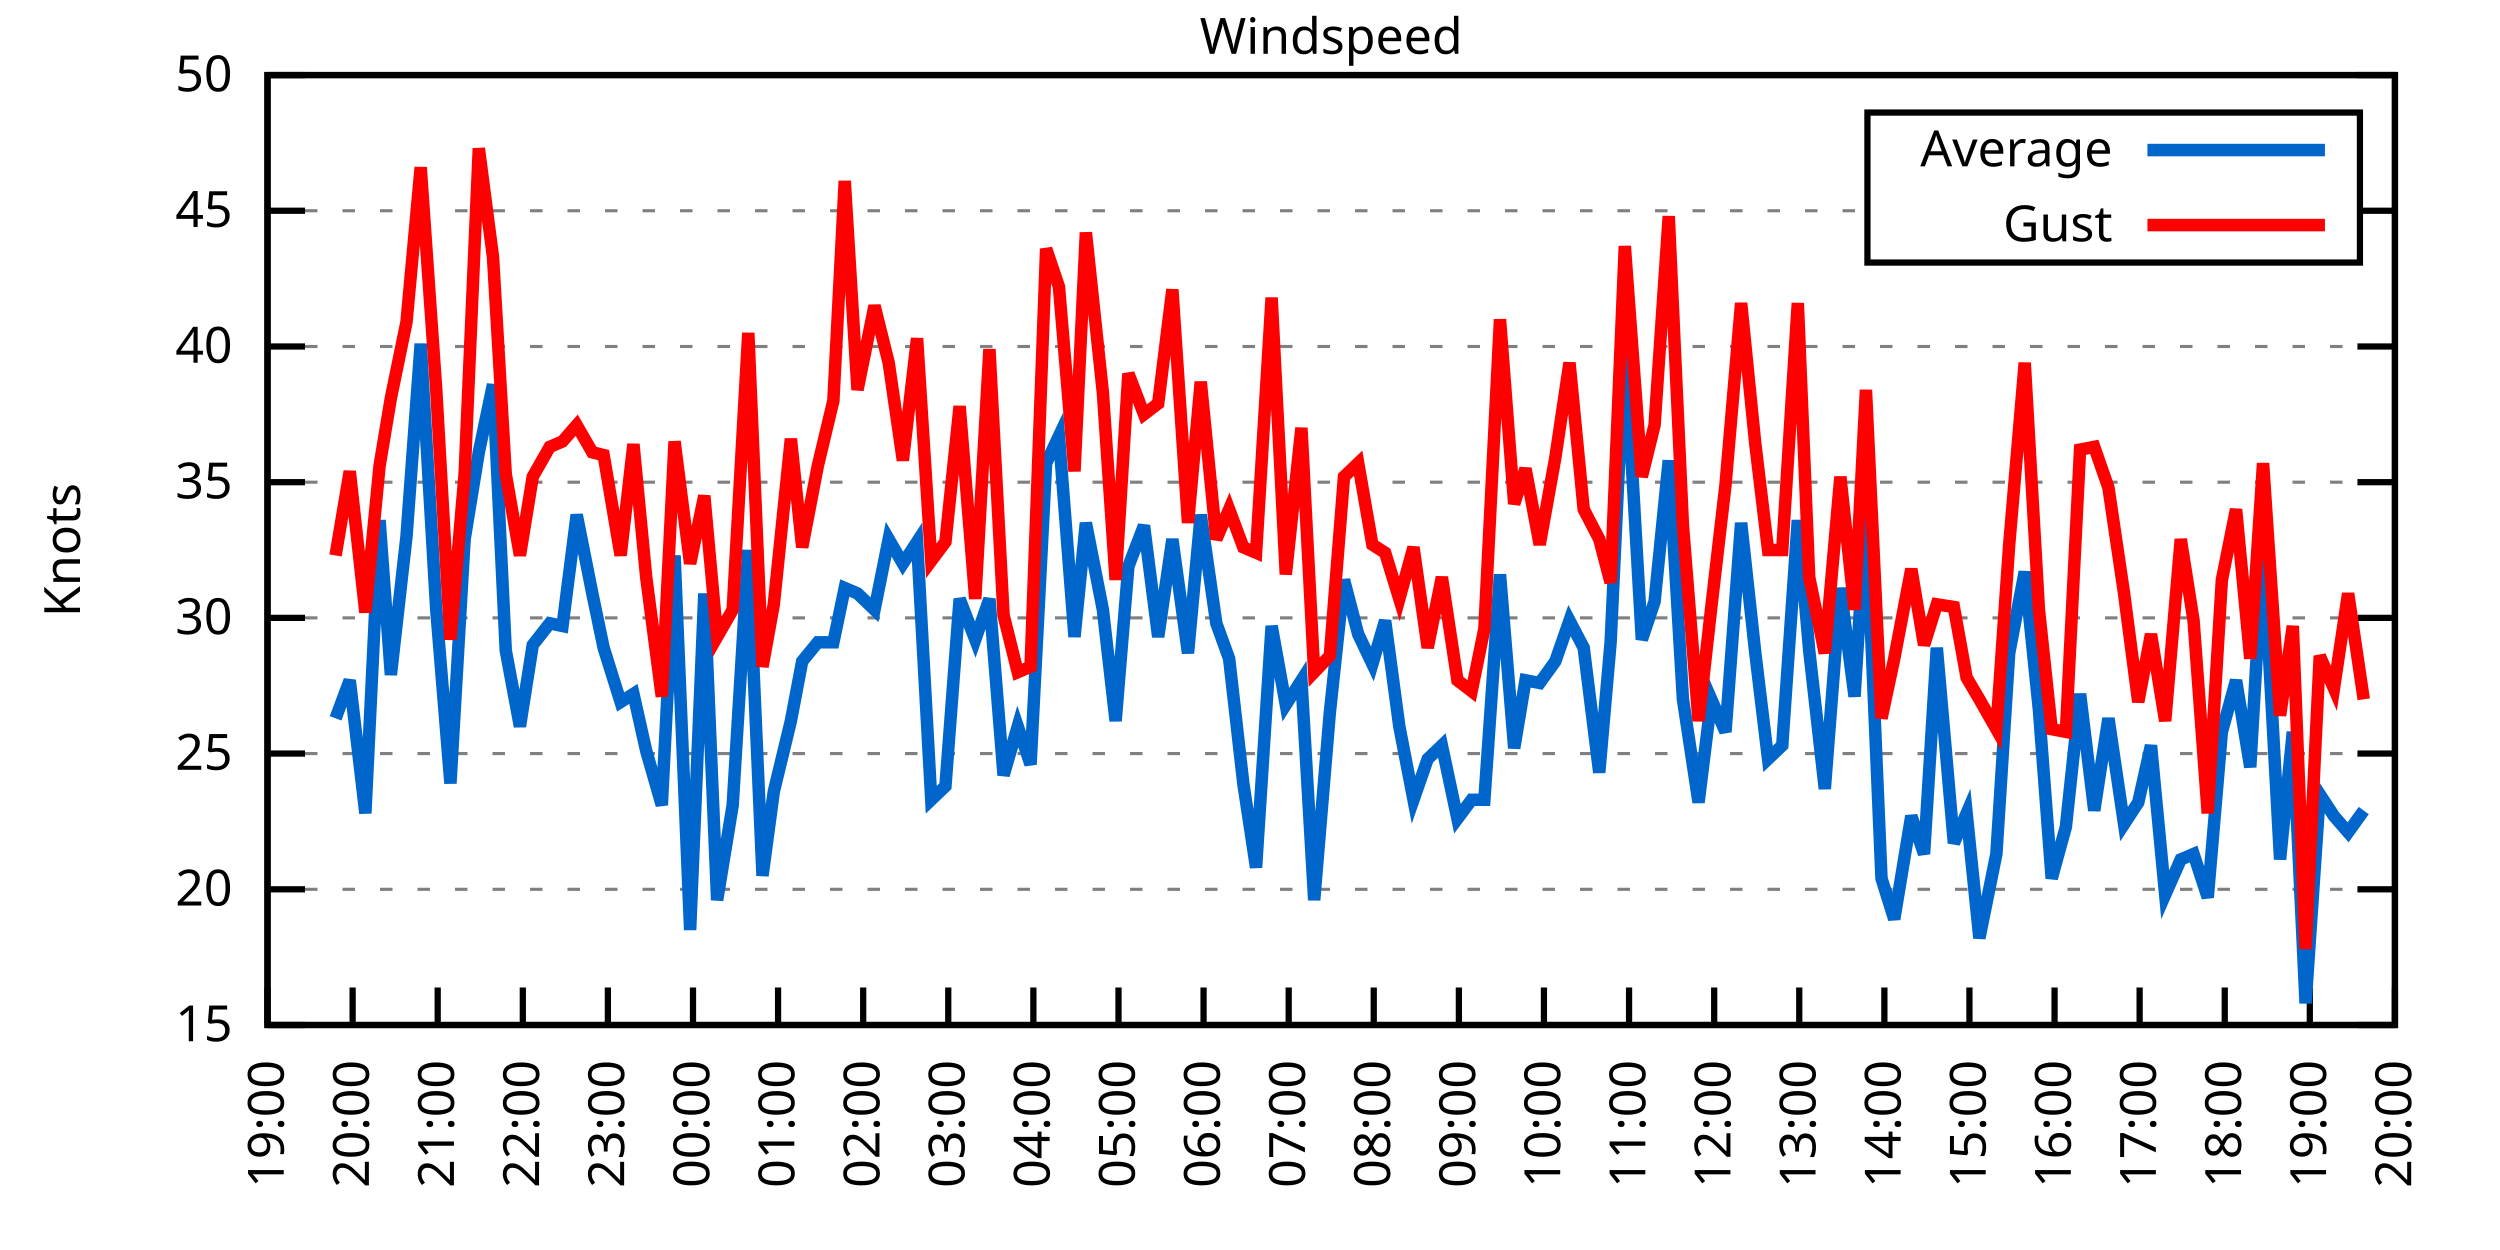
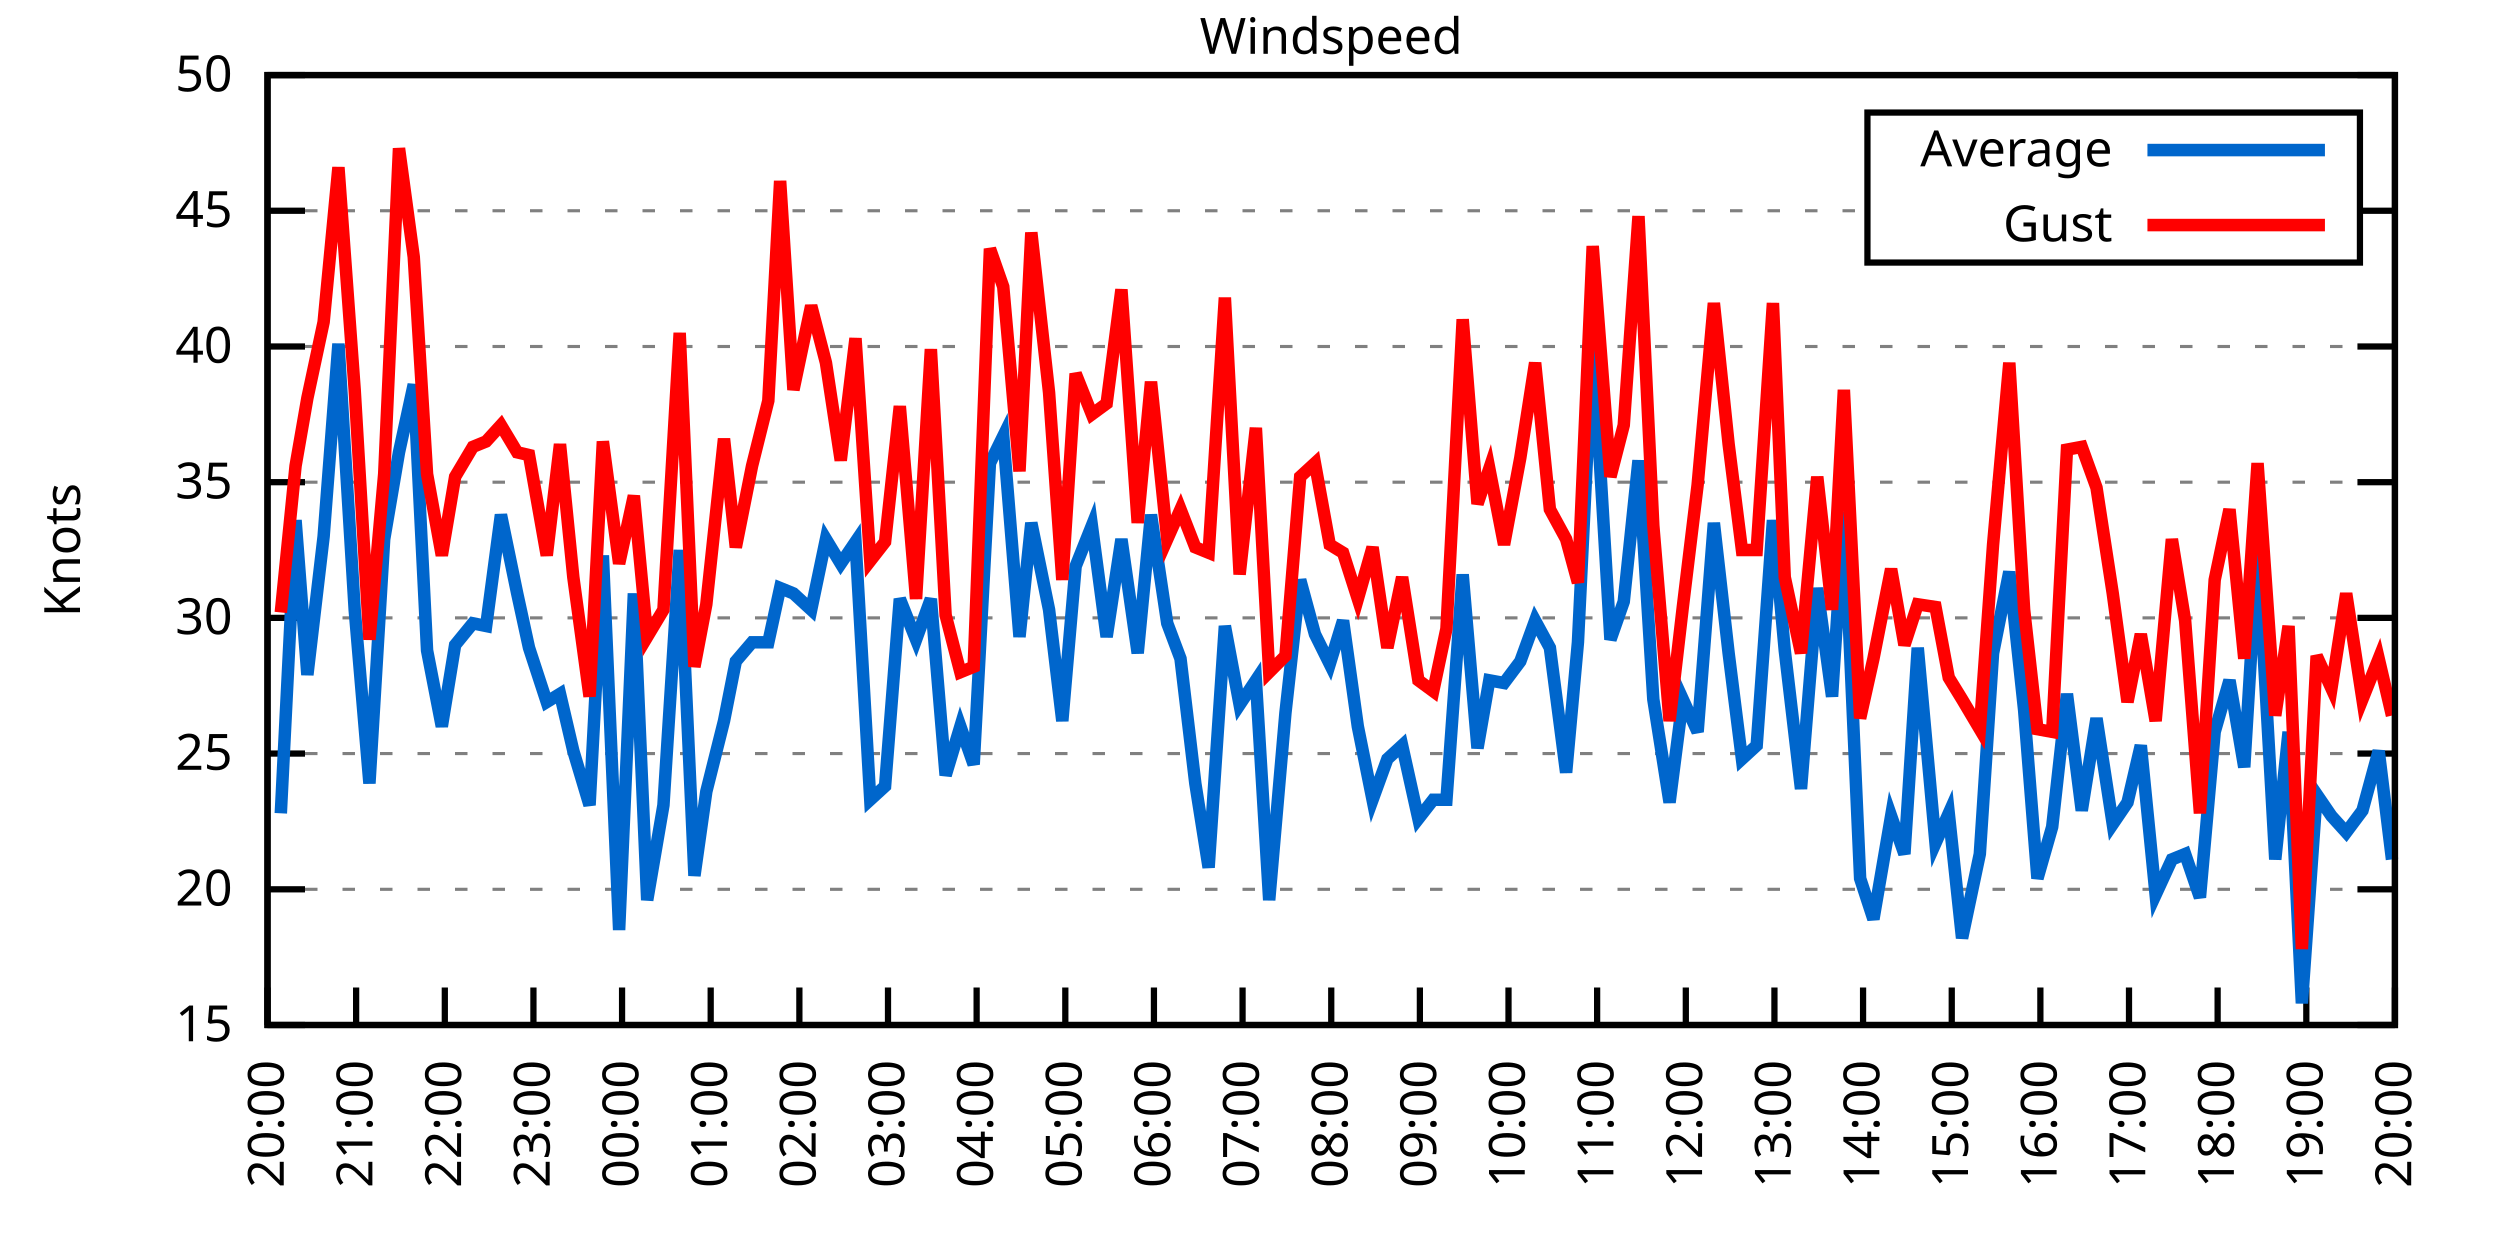
<svg xmlns="http://www.w3.org/2000/svg" xmlns:xlink="http://www.w3.org/1999/xlink" width="400" height="200" viewBox="0 0 400 200">
  <g id="gnuplot_canvas">
    <rect x="0" y="0" width="400" height="200" fill="none" />
    <defs>
      <circle id="gpDot" r="0.5" stroke-width="0.5" stroke="currentColor" />
      <path id="gpPt0" stroke-width="0.333" stroke="currentColor" d="M-1,0 h2 M0,-1 v2" />
      <path id="gpPt1" stroke-width="0.333" stroke="currentColor" d="M-1,-1 L1,1 M1,-1 L-1,1" />
      <path id="gpPt2" stroke-width="0.333" stroke="currentColor" d="M-1,0 L1,0 M0,-1 L0,1 M-1,-1 L1,1 M-1,1 L1,-1" />
      <rect id="gpPt3" stroke-width="0.333" stroke="currentColor" x="-1" y="-1" width="2" height="2" />
      <rect id="gpPt4" stroke-width="0.333" stroke="currentColor" fill="currentColor" x="-1" y="-1" width="2" height="2" />
      <circle id="gpPt5" stroke-width="0.333" stroke="currentColor" cx="0" cy="0" r="1" />
      <use xlink:href="#gpPt5" id="gpPt6" fill="currentColor" stroke="none" />
      <path id="gpPt7" stroke-width="0.333" stroke="currentColor" d="M0,-1.33 L-1.33,0.67 L1.33,0.67 z" />
      <use xlink:href="#gpPt7" id="gpPt8" fill="currentColor" stroke="none" />
      <use xlink:href="#gpPt7" id="gpPt9" stroke="currentColor" transform="rotate(180)" />
      <use xlink:href="#gpPt9" id="gpPt10" fill="currentColor" stroke="none" />
      <use xlink:href="#gpPt3" id="gpPt11" stroke="currentColor" transform="rotate(45)" />
      <use xlink:href="#gpPt11" id="gpPt12" fill="currentColor" stroke="none" />
      <path id="gpPt13" stroke-width="0.333" stroke="currentColor" d="M0,1.330 L1.265,0.411 L0.782,-1.067 L-0.782,-1.076 L-1.265,0.411 z" />
      <use xlink:href="#gpPt13" id="gpPt14" fill="currentColor" stroke="none" />
      <filter id="textbox" filterUnits="objectBoundingBox" x="0" y="0" height="1" width="1">
        <feFlood flood-color="white" flood-opacity="1" result="bgnd" />
        <feComposite in="SourceGraphic" in2="bgnd" operator="atop" />
      </filter>
      <filter id="greybox" filterUnits="objectBoundingBox" x="0" y="0" height="1" width="1">
        <feFlood flood-color="lightgrey" flood-opacity="1" result="grey" />
        <feComposite in="SourceGraphic" in2="grey" operator="atop" />
      </filter>
    </defs>
    <g fill="none" color="white" stroke="currentColor" stroke-width="1.00" stroke-linecap="butt" stroke-linejoin="miter">
</g>
    <g fill="none" color="black" stroke="currentColor" stroke-width="1.00" stroke-linecap="butt" stroke-linejoin="miter">
      <g stroke="none" shape-rendering="crispEdges">
        <polygon fill="rgb(255, 255, 255)" points="42.80,164.00 383.18,164.00 383.18,12.02 42.80,12.02 " />
      </g>
    </g>
    <g fill="none" color="black" stroke="currentColor" stroke-width="1.00" stroke-linecap="butt" stroke-linejoin="miter">
</g>
    <g fill="none" color="black" stroke="black" stroke-width="0.50" stroke-linecap="butt" stroke-linejoin="miter">
</g>
    <g fill="none" color="gray" stroke="currentColor" stroke-width="0.50" stroke-linecap="butt" stroke-linejoin="miter">
      <path stroke="gray" stroke-dasharray="2,4" class="gridline" d="M42.80,164.00 L383.19,164.00  " />
    </g>
    <g fill="none" color="gray" stroke="gray" stroke-width="1.00" stroke-linecap="butt" stroke-linejoin="miter">
</g>
    <g fill="none" color="black" stroke="currentColor" stroke-width="1.00" stroke-linecap="butt" stroke-linejoin="miter">
      <path stroke="black" d="M42.80,164.00 L48.80,164.00 M383.19,164.00 L377.19,164.00  " />
      <g transform="translate(37.20,166.60)" stroke="none" fill="black" font-family="Sans" font-size="8.00" text-anchor="end">
        <text>
          <tspan font-family="Sans"> 15</tspan>
        </text>
      </g>
    </g>
    <g fill="none" color="black" stroke="currentColor" stroke-width="1.00" stroke-linecap="butt" stroke-linejoin="miter">
</g>
    <g fill="none" color="black" stroke="black" stroke-width="0.50" stroke-linecap="butt" stroke-linejoin="miter">
</g>
    <g fill="none" color="gray" stroke="currentColor" stroke-width="0.50" stroke-linecap="butt" stroke-linejoin="miter">
      <path stroke="gray" stroke-dasharray="2,4" class="gridline" d="M42.80,142.29 L383.19,142.29  " />
    </g>
    <g fill="none" color="gray" stroke="gray" stroke-width="1.00" stroke-linecap="butt" stroke-linejoin="miter">
</g>
    <g fill="none" color="black" stroke="currentColor" stroke-width="1.00" stroke-linecap="butt" stroke-linejoin="miter">
      <path stroke="black" d="M42.80,142.29 L48.80,142.29 M383.19,142.29 L377.19,142.29  " />
      <g transform="translate(37.20,144.89)" stroke="none" fill="black" font-family="Sans" font-size="8.00" text-anchor="end">
        <text>
          <tspan font-family="Sans"> 20</tspan>
        </text>
      </g>
    </g>
    <g fill="none" color="black" stroke="currentColor" stroke-width="1.00" stroke-linecap="butt" stroke-linejoin="miter">
</g>
    <g fill="none" color="black" stroke="black" stroke-width="0.50" stroke-linecap="butt" stroke-linejoin="miter">
</g>
    <g fill="none" color="gray" stroke="currentColor" stroke-width="0.50" stroke-linecap="butt" stroke-linejoin="miter">
      <path stroke="gray" stroke-dasharray="2,4" class="gridline" d="M42.80,120.57 L383.19,120.57  " />
    </g>
    <g fill="none" color="gray" stroke="gray" stroke-width="1.00" stroke-linecap="butt" stroke-linejoin="miter">
</g>
    <g fill="none" color="black" stroke="currentColor" stroke-width="1.00" stroke-linecap="butt" stroke-linejoin="miter">
      <path stroke="black" d="M42.80,120.57 L48.80,120.57 M383.19,120.57 L377.19,120.57  " />
      <g transform="translate(37.20,123.17)" stroke="none" fill="black" font-family="Sans" font-size="8.00" text-anchor="end">
        <text>
          <tspan font-family="Sans"> 25</tspan>
        </text>
      </g>
    </g>
    <g fill="none" color="black" stroke="currentColor" stroke-width="1.00" stroke-linecap="butt" stroke-linejoin="miter">
</g>
    <g fill="none" color="black" stroke="black" stroke-width="0.50" stroke-linecap="butt" stroke-linejoin="miter">
</g>
    <g fill="none" color="gray" stroke="currentColor" stroke-width="0.50" stroke-linecap="butt" stroke-linejoin="miter">
      <path stroke="gray" stroke-dasharray="2,4" class="gridline" d="M42.80,98.86 L383.19,98.86  " />
    </g>
    <g fill="none" color="gray" stroke="gray" stroke-width="1.00" stroke-linecap="butt" stroke-linejoin="miter">
</g>
    <g fill="none" color="black" stroke="currentColor" stroke-width="1.00" stroke-linecap="butt" stroke-linejoin="miter">
      <path stroke="black" d="M42.80,98.86 L48.80,98.86 M383.19,98.86 L377.19,98.86  " />
      <g transform="translate(37.20,101.46)" stroke="none" fill="black" font-family="Sans" font-size="8.00" text-anchor="end">
        <text>
          <tspan font-family="Sans"> 30</tspan>
        </text>
      </g>
    </g>
    <g fill="none" color="black" stroke="currentColor" stroke-width="1.00" stroke-linecap="butt" stroke-linejoin="miter">
</g>
    <g fill="none" color="black" stroke="black" stroke-width="0.50" stroke-linecap="butt" stroke-linejoin="miter">
</g>
    <g fill="none" color="gray" stroke="currentColor" stroke-width="0.50" stroke-linecap="butt" stroke-linejoin="miter">
      <path stroke="gray" stroke-dasharray="2,4" class="gridline" d="M42.80,77.15 L383.19,77.15  " />
    </g>
    <g fill="none" color="gray" stroke="gray" stroke-width="1.00" stroke-linecap="butt" stroke-linejoin="miter">
</g>
    <g fill="none" color="black" stroke="currentColor" stroke-width="1.00" stroke-linecap="butt" stroke-linejoin="miter">
      <path stroke="black" d="M42.80,77.15 L48.80,77.15 M383.19,77.15 L377.19,77.15  " />
      <g transform="translate(37.20,79.75)" stroke="none" fill="black" font-family="Sans" font-size="8.00" text-anchor="end">
        <text>
          <tspan font-family="Sans"> 35</tspan>
        </text>
      </g>
    </g>
    <g fill="none" color="black" stroke="currentColor" stroke-width="1.00" stroke-linecap="butt" stroke-linejoin="miter">
</g>
    <g fill="none" color="black" stroke="black" stroke-width="0.50" stroke-linecap="butt" stroke-linejoin="miter">
</g>
    <g fill="none" color="gray" stroke="currentColor" stroke-width="0.50" stroke-linecap="butt" stroke-linejoin="miter">
      <path stroke="gray" stroke-dasharray="2,4" class="gridline" d="M42.80,55.44 L383.19,55.44  " />
    </g>
    <g fill="none" color="gray" stroke="gray" stroke-width="1.00" stroke-linecap="butt" stroke-linejoin="miter">
</g>
    <g fill="none" color="black" stroke="currentColor" stroke-width="1.00" stroke-linecap="butt" stroke-linejoin="miter">
      <path stroke="black" d="M42.80,55.44 L48.80,55.44 M383.19,55.44 L377.19,55.44  " />
      <g transform="translate(37.20,58.04)" stroke="none" fill="black" font-family="Sans" font-size="8.00" text-anchor="end">
        <text>
          <tspan font-family="Sans"> 40</tspan>
        </text>
      </g>
    </g>
    <g fill="none" color="black" stroke="currentColor" stroke-width="1.00" stroke-linecap="butt" stroke-linejoin="miter">
</g>
    <g fill="none" color="black" stroke="black" stroke-width="0.50" stroke-linecap="butt" stroke-linejoin="miter">
</g>
    <g fill="none" color="gray" stroke="currentColor" stroke-width="0.50" stroke-linecap="butt" stroke-linejoin="miter">
      <path stroke="gray" stroke-dasharray="2,4" class="gridline" d="M42.80,33.72 L298.79,33.72 M377.59,33.72 L383.19,33.72  " />
    </g>
    <g fill="none" color="gray" stroke="gray" stroke-width="1.00" stroke-linecap="butt" stroke-linejoin="miter">
</g>
    <g fill="none" color="black" stroke="currentColor" stroke-width="1.00" stroke-linecap="butt" stroke-linejoin="miter">
      <path stroke="black" d="M42.80,33.72 L48.80,33.72 M383.19,33.72 L377.19,33.72  " />
      <g transform="translate(37.20,36.32)" stroke="none" fill="black" font-family="Sans" font-size="8.00" text-anchor="end">
        <text>
          <tspan font-family="Sans"> 45</tspan>
        </text>
      </g>
    </g>
    <g fill="none" color="black" stroke="currentColor" stroke-width="1.00" stroke-linecap="butt" stroke-linejoin="miter">
</g>
    <g fill="none" color="black" stroke="black" stroke-width="0.50" stroke-linecap="butt" stroke-linejoin="miter">
</g>
    <g fill="none" color="gray" stroke="currentColor" stroke-width="0.50" stroke-linecap="butt" stroke-linejoin="miter">
      <path stroke="gray" stroke-dasharray="2,4" class="gridline" d="M42.80,12.01 L383.19,12.01  " />
    </g>
    <g fill="none" color="gray" stroke="gray" stroke-width="1.00" stroke-linecap="butt" stroke-linejoin="miter">
</g>
    <g fill="none" color="black" stroke="currentColor" stroke-width="1.00" stroke-linecap="butt" stroke-linejoin="miter">
      <path stroke="black" d="M42.80,12.01 L48.80,12.01 M383.19,12.01 L377.19,12.01  " />
      <g transform="translate(37.20,14.61)" stroke="none" fill="black" font-family="Sans" font-size="8.00" text-anchor="end">
        <text>
          <tspan font-family="Sans"> 50</tspan>
        </text>
      </g>
    </g>
    <g fill="none" color="black" stroke="currentColor" stroke-width="1.00" stroke-linecap="butt" stroke-linejoin="miter">
      <path stroke="black" d="M42.80,164.00 L42.80,158.00  " />
      <g transform="translate(45.40,169.60) rotate(270.00)" stroke="none" fill="black" font-family="Sans" font-size="8.00" text-anchor="end">
        <text>
-           <tspan font-family="Sans">19:00</tspan>
-         </text>
-       </g>
-     </g>
-     <g fill="none" color="black" stroke="currentColor" stroke-width="1.00" stroke-linecap="butt" stroke-linejoin="miter">
-       <path stroke="black" d="M56.42,164.00 L56.42,158.00  " />
-       <g transform="translate(59.02,169.60) rotate(270.00)" stroke="none" fill="black" font-family="Sans" font-size="8.00" text-anchor="end">
-         <text>
          <tspan font-family="Sans">20:00</tspan>
        </text>
      </g>
    </g>
    <g fill="none" color="black" stroke="currentColor" stroke-width="1.00" stroke-linecap="butt" stroke-linejoin="miter">
-       <path stroke="black" d="M70.03,164.00 L70.03,158.00  " />
-       <g transform="translate(72.63,169.60) rotate(270.00)" stroke="none" fill="black" font-family="Sans" font-size="8.00" text-anchor="end">
+       <path stroke="black" d="M56.98,164.00 L56.98,158.00  " />
+       <g transform="translate(59.58,169.60) rotate(270.00)" stroke="none" fill="black" font-family="Sans" font-size="8.00" text-anchor="end">
        <text>
          <tspan font-family="Sans">21:00</tspan>
        </text>
      </g>
    </g>
    <g fill="none" color="black" stroke="currentColor" stroke-width="1.00" stroke-linecap="butt" stroke-linejoin="miter">
-       <path stroke="black" d="M83.65,164.00 L83.65,158.00  " />
-       <g transform="translate(86.25,169.60) rotate(270.00)" stroke="none" fill="black" font-family="Sans" font-size="8.00" text-anchor="end">
+       <path stroke="black" d="M71.17,164.00 L71.17,158.00  " />
+       <g transform="translate(73.77,169.60) rotate(270.00)" stroke="none" fill="black" font-family="Sans" font-size="8.00" text-anchor="end">
        <text>
          <tspan font-family="Sans">22:00</tspan>
        </text>
      </g>
    </g>
    <g fill="none" color="black" stroke="currentColor" stroke-width="1.00" stroke-linecap="butt" stroke-linejoin="miter">
-       <path stroke="black" d="M97.26,164.00 L97.26,158.00  " />
-       <g transform="translate(99.86,169.60) rotate(270.00)" stroke="none" fill="black" font-family="Sans" font-size="8.00" text-anchor="end">
+       <path stroke="black" d="M85.35,164.00 L85.35,158.00  " />
+       <g transform="translate(87.95,169.60) rotate(270.00)" stroke="none" fill="black" font-family="Sans" font-size="8.00" text-anchor="end">
        <text>
          <tspan font-family="Sans">23:00</tspan>
        </text>
      </g>
    </g>
    <g fill="none" color="black" stroke="currentColor" stroke-width="1.00" stroke-linecap="butt" stroke-linejoin="miter">
-       <path stroke="black" d="M110.88,164.00 L110.88,158.00  " />
-       <g transform="translate(113.48,169.60) rotate(270.00)" stroke="none" fill="black" font-family="Sans" font-size="8.00" text-anchor="end">
+       <path stroke="black" d="M99.53,164.00 L99.53,158.00  " />
+       <g transform="translate(102.13,169.60) rotate(270.00)" stroke="none" fill="black" font-family="Sans" font-size="8.00" text-anchor="end">
        <text>
          <tspan font-family="Sans">00:00</tspan>
        </text>
      </g>
    </g>
    <g fill="none" color="black" stroke="currentColor" stroke-width="1.00" stroke-linecap="butt" stroke-linejoin="miter">
-       <path stroke="black" d="M124.49,164.00 L124.49,158.00  " />
-       <g transform="translate(127.09,169.60) rotate(270.00)" stroke="none" fill="black" font-family="Sans" font-size="8.00" text-anchor="end">
+       <path stroke="black" d="M113.71,164.00 L113.71,158.00  " />
+       <g transform="translate(116.31,169.60) rotate(270.00)" stroke="none" fill="black" font-family="Sans" font-size="8.00" text-anchor="end">
        <text>
          <tspan font-family="Sans">01:00</tspan>
        </text>
      </g>
    </g>
    <g fill="none" color="black" stroke="currentColor" stroke-width="1.00" stroke-linecap="butt" stroke-linejoin="miter">
-       <path stroke="black" d="M138.11,164.00 L138.11,158.00  " />
-       <g transform="translate(140.71,169.60) rotate(270.00)" stroke="none" fill="black" font-family="Sans" font-size="8.00" text-anchor="end">
+       <path stroke="black" d="M127.90,164.00 L127.90,158.00  " />
+       <g transform="translate(130.50,169.60) rotate(270.00)" stroke="none" fill="black" font-family="Sans" font-size="8.00" text-anchor="end">
        <text>
          <tspan font-family="Sans">02:00</tspan>
        </text>
      </g>
    </g>
    <g fill="none" color="black" stroke="currentColor" stroke-width="1.00" stroke-linecap="butt" stroke-linejoin="miter">
-       <path stroke="black" d="M151.72,164.00 L151.72,158.00  " />
-       <g transform="translate(154.32,169.60) rotate(270.00)" stroke="none" fill="black" font-family="Sans" font-size="8.00" text-anchor="end">
+       <path stroke="black" d="M142.08,164.00 L142.08,158.00  " />
+       <g transform="translate(144.68,169.60) rotate(270.00)" stroke="none" fill="black" font-family="Sans" font-size="8.00" text-anchor="end">
        <text>
          <tspan font-family="Sans">03:00</tspan>
        </text>
      </g>
    </g>
    <g fill="none" color="black" stroke="currentColor" stroke-width="1.00" stroke-linecap="butt" stroke-linejoin="miter">
-       <path stroke="black" d="M165.34,164.00 L165.34,158.00  " />
-       <g transform="translate(167.94,169.60) rotate(270.00)" stroke="none" fill="black" font-family="Sans" font-size="8.00" text-anchor="end">
+       <path stroke="black" d="M156.26,164.00 L156.26,158.00  " />
+       <g transform="translate(158.86,169.60) rotate(270.00)" stroke="none" fill="black" font-family="Sans" font-size="8.00" text-anchor="end">
        <text>
          <tspan font-family="Sans">04:00</tspan>
        </text>
      </g>
    </g>
    <g fill="none" color="black" stroke="currentColor" stroke-width="1.00" stroke-linecap="butt" stroke-linejoin="miter">
-       <path stroke="black" d="M178.96,164.00 L178.96,158.00  " />
-       <g transform="translate(181.56,169.60) rotate(270.00)" stroke="none" fill="black" font-family="Sans" font-size="8.00" text-anchor="end">
+       <path stroke="black" d="M170.45,164.00 L170.45,158.00  " />
+       <g transform="translate(173.05,169.60) rotate(270.00)" stroke="none" fill="black" font-family="Sans" font-size="8.00" text-anchor="end">
        <text>
          <tspan font-family="Sans">05:00</tspan>
        </text>
      </g>
    </g>
    <g fill="none" color="black" stroke="currentColor" stroke-width="1.00" stroke-linecap="butt" stroke-linejoin="miter">
-       <path stroke="black" d="M192.57,164.00 L192.57,158.00  " />
-       <g transform="translate(195.17,169.60) rotate(270.00)" stroke="none" fill="black" font-family="Sans" font-size="8.00" text-anchor="end">
+       <path stroke="black" d="M184.63,164.00 L184.63,158.00  " />
+       <g transform="translate(187.23,169.60) rotate(270.00)" stroke="none" fill="black" font-family="Sans" font-size="8.00" text-anchor="end">
        <text>
          <tspan font-family="Sans">06:00</tspan>
        </text>
      </g>
    </g>
    <g fill="none" color="black" stroke="currentColor" stroke-width="1.00" stroke-linecap="butt" stroke-linejoin="miter">
-       <path stroke="black" d="M206.19,164.00 L206.19,158.00  " />
-       <g transform="translate(208.79,169.60) rotate(270.00)" stroke="none" fill="black" font-family="Sans" font-size="8.00" text-anchor="end">
+       <path stroke="black" d="M198.81,164.00 L198.81,158.00  " />
+       <g transform="translate(201.41,169.60) rotate(270.00)" stroke="none" fill="black" font-family="Sans" font-size="8.00" text-anchor="end">
        <text>
          <tspan font-family="Sans">07:00</tspan>
        </text>
      </g>
    </g>
    <g fill="none" color="black" stroke="currentColor" stroke-width="1.00" stroke-linecap="butt" stroke-linejoin="miter">
-       <path stroke="black" d="M219.80,164.00 L219.80,158.00  " />
-       <g transform="translate(222.40,169.60) rotate(270.00)" stroke="none" fill="black" font-family="Sans" font-size="8.00" text-anchor="end">
+       <path stroke="black" d="M213.00,164.00 L213.00,158.00  " />
+       <g transform="translate(215.60,169.60) rotate(270.00)" stroke="none" fill="black" font-family="Sans" font-size="8.00" text-anchor="end">
        <text>
          <tspan font-family="Sans">08:00</tspan>
        </text>
      </g>
    </g>
    <g fill="none" color="black" stroke="currentColor" stroke-width="1.00" stroke-linecap="butt" stroke-linejoin="miter">
-       <path stroke="black" d="M233.42,164.00 L233.42,158.00  " />
-       <g transform="translate(236.02,169.60) rotate(270.00)" stroke="none" fill="black" font-family="Sans" font-size="8.00" text-anchor="end">
+       <path stroke="black" d="M227.18,164.00 L227.18,158.00  " />
+       <g transform="translate(229.78,169.60) rotate(270.00)" stroke="none" fill="black" font-family="Sans" font-size="8.00" text-anchor="end">
        <text>
          <tspan font-family="Sans">09:00</tspan>
        </text>
      </g>
    </g>
    <g fill="none" color="black" stroke="currentColor" stroke-width="1.00" stroke-linecap="butt" stroke-linejoin="miter">
-       <path stroke="black" d="M247.03,164.00 L247.03,158.00  " />
-       <g transform="translate(249.63,169.60) rotate(270.00)" stroke="none" fill="black" font-family="Sans" font-size="8.00" text-anchor="end">
+       <path stroke="black" d="M241.36,164.00 L241.36,158.00  " />
+       <g transform="translate(243.96,169.60) rotate(270.00)" stroke="none" fill="black" font-family="Sans" font-size="8.00" text-anchor="end">
        <text>
          <tspan font-family="Sans">10:00</tspan>
        </text>
      </g>
    </g>
    <g fill="none" color="black" stroke="currentColor" stroke-width="1.00" stroke-linecap="butt" stroke-linejoin="miter">
-       <path stroke="black" d="M260.65,164.00 L260.65,158.00  " />
-       <g transform="translate(263.25,169.60) rotate(270.00)" stroke="none" fill="black" font-family="Sans" font-size="8.00" text-anchor="end">
+       <path stroke="black" d="M255.54,164.00 L255.54,158.00  " />
+       <g transform="translate(258.14,169.60) rotate(270.00)" stroke="none" fill="black" font-family="Sans" font-size="8.00" text-anchor="end">
        <text>
          <tspan font-family="Sans">11:00</tspan>
        </text>
      </g>
    </g>
    <g fill="none" color="black" stroke="currentColor" stroke-width="1.00" stroke-linecap="butt" stroke-linejoin="miter">
-       <path stroke="black" d="M274.27,164.00 L274.27,158.00  " />
-       <g transform="translate(276.87,169.60) rotate(270.00)" stroke="none" fill="black" font-family="Sans" font-size="8.00" text-anchor="end">
+       <path stroke="black" d="M269.73,164.00 L269.73,158.00  " />
+       <g transform="translate(272.33,169.60) rotate(270.00)" stroke="none" fill="black" font-family="Sans" font-size="8.00" text-anchor="end">
        <text>
          <tspan font-family="Sans">12:00</tspan>
        </text>
      </g>
    </g>
    <g fill="none" color="black" stroke="currentColor" stroke-width="1.00" stroke-linecap="butt" stroke-linejoin="miter">
-       <path stroke="black" d="M287.88,164.00 L287.88,158.00  " />
-       <g transform="translate(290.48,169.60) rotate(270.00)" stroke="none" fill="black" font-family="Sans" font-size="8.00" text-anchor="end">
+       <path stroke="black" d="M283.91,164.00 L283.91,158.00  " />
+       <g transform="translate(286.51,169.60) rotate(270.00)" stroke="none" fill="black" font-family="Sans" font-size="8.00" text-anchor="end">
        <text>
          <tspan font-family="Sans">13:00</tspan>
        </text>
      </g>
    </g>
    <g fill="none" color="black" stroke="currentColor" stroke-width="1.00" stroke-linecap="butt" stroke-linejoin="miter">
-       <path stroke="black" d="M301.50,164.00 L301.50,158.00  " />
-       <g transform="translate(304.10,169.60) rotate(270.00)" stroke="none" fill="black" font-family="Sans" font-size="8.00" text-anchor="end">
+       <path stroke="black" d="M298.09,164.00 L298.09,158.00  " />
+       <g transform="translate(300.69,169.60) rotate(270.00)" stroke="none" fill="black" font-family="Sans" font-size="8.00" text-anchor="end">
        <text>
          <tspan font-family="Sans">14:00</tspan>
        </text>
      </g>
    </g>
    <g fill="none" color="black" stroke="currentColor" stroke-width="1.00" stroke-linecap="butt" stroke-linejoin="miter">
-       <path stroke="black" d="M315.11,164.00 L315.11,158.00  " />
-       <g transform="translate(317.71,169.60) rotate(270.00)" stroke="none" fill="black" font-family="Sans" font-size="8.00" text-anchor="end">
+       <path stroke="black" d="M312.28,164.00 L312.28,158.00  " />
+       <g transform="translate(314.88,169.60) rotate(270.00)" stroke="none" fill="black" font-family="Sans" font-size="8.00" text-anchor="end">
        <text>
          <tspan font-family="Sans">15:00</tspan>
        </text>
      </g>
    </g>
    <g fill="none" color="black" stroke="currentColor" stroke-width="1.00" stroke-linecap="butt" stroke-linejoin="miter">
-       <path stroke="black" d="M328.73,164.00 L328.73,158.00  " />
-       <g transform="translate(331.33,169.60) rotate(270.00)" stroke="none" fill="black" font-family="Sans" font-size="8.00" text-anchor="end">
+       <path stroke="black" d="M326.46,164.00 L326.46,158.00  " />
+       <g transform="translate(329.06,169.60) rotate(270.00)" stroke="none" fill="black" font-family="Sans" font-size="8.00" text-anchor="end">
        <text>
          <tspan font-family="Sans">16:00</tspan>
        </text>
      </g>
    </g>
    <g fill="none" color="black" stroke="currentColor" stroke-width="1.00" stroke-linecap="butt" stroke-linejoin="miter">
-       <path stroke="black" d="M342.34,164.00 L342.34,158.00  " />
-       <g transform="translate(344.94,169.60) rotate(270.00)" stroke="none" fill="black" font-family="Sans" font-size="8.00" text-anchor="end">
+       <path stroke="black" d="M340.64,164.00 L340.64,158.00  " />
+       <g transform="translate(343.24,169.60) rotate(270.00)" stroke="none" fill="black" font-family="Sans" font-size="8.00" text-anchor="end">
        <text>
          <tspan font-family="Sans">17:00</tspan>
        </text>
      </g>
    </g>
    <g fill="none" color="black" stroke="currentColor" stroke-width="1.00" stroke-linecap="butt" stroke-linejoin="miter">
-       <path stroke="black" d="M355.96,164.00 L355.96,158.00  " />
-       <g transform="translate(358.56,169.60) rotate(270.00)" stroke="none" fill="black" font-family="Sans" font-size="8.00" text-anchor="end">
+       <path stroke="black" d="M354.82,164.00 L354.82,158.00  " />
+       <g transform="translate(357.42,169.60) rotate(270.00)" stroke="none" fill="black" font-family="Sans" font-size="8.00" text-anchor="end">
        <text>
          <tspan font-family="Sans">18:00</tspan>
        </text>
      </g>
    </g>
    <g fill="none" color="black" stroke="currentColor" stroke-width="1.00" stroke-linecap="butt" stroke-linejoin="miter">
-       <path stroke="black" d="M369.57,164.00 L369.57,158.00  " />
-       <g transform="translate(372.17,169.60) rotate(270.00)" stroke="none" fill="black" font-family="Sans" font-size="8.00" text-anchor="end">
+       <path stroke="black" d="M369.01,164.00 L369.01,158.00  " />
+       <g transform="translate(371.61,169.60) rotate(270.00)" stroke="none" fill="black" font-family="Sans" font-size="8.00" text-anchor="end">
        <text>
          <tspan font-family="Sans">19:00</tspan>
        </text>
      </g>
    </g>
    <g fill="none" color="black" stroke="currentColor" stroke-width="1.00" stroke-linecap="butt" stroke-linejoin="miter">
      <path stroke="black" d="M383.19,164.00 L383.19,158.00  " />
      <g transform="translate(385.79,169.60) rotate(270.00)" stroke="none" fill="black" font-family="Sans" font-size="8.00" text-anchor="end">
        <text>
          <tspan font-family="Sans">20:00</tspan>
        </text>
      </g>
    </g>
    <g fill="none" color="black" stroke="currentColor" stroke-width="1.00" stroke-linecap="butt" stroke-linejoin="miter">
</g>
    <g fill="none" color="black" stroke="currentColor" stroke-width="1.00" stroke-linecap="butt" stroke-linejoin="miter">
      <path stroke="black" d="M42.80,12.01 L42.80,164.00 L383.19,164.00 L383.19,12.01 L42.80,12.01 Z  " />
    </g>
    <g fill="none" color="black" stroke="currentColor" stroke-width="1.00" stroke-linecap="butt" stroke-linejoin="miter">
</g>
    <g fill="none" color="black" stroke="currentColor" stroke-width="1.00" stroke-linecap="butt" stroke-linejoin="miter">
      <path stroke="black" d="M298.79,42.01 L298.79,18.01 L377.59,18.01 L377.59,42.01 L298.79,42.01 Z  " />
    </g>
    <g id="Windspeed_plot_1">
      <g fill="none" color="white" stroke="black" stroke-width="2.00" stroke-linecap="butt" stroke-linejoin="miter">
</g>
      <g fill="none" color="black" stroke="currentColor" stroke-width="2.00" stroke-linecap="butt" stroke-linejoin="miter">
        <g transform="translate(337.99,26.61)" stroke="none" fill="black" font-family="Sans" font-size="8.00" text-anchor="end">
          <text>
            <tspan font-family="Sans">Average</tspan>
          </text>
        </g>
      </g>
      <g fill="none" color="black" stroke="currentColor" stroke-width="2.00" stroke-linecap="butt" stroke-linejoin="miter">
-         <path stroke="rgb(  0, 102, 204)" d="M343.59,24.01 L371.99,24.01 M53.69,114.93 L55.96,108.85 L58.46,130.13 L60.73,83.23 L62.54,107.98 L65.04,85.83   L67.31,55.00 L69.80,97.56 L72.07,125.35 L74.34,86.27 L76.61,72.37 L78.88,61.52 L80.92,104.07 L83.19,116.23   L85.24,103.20 L87.96,99.73 L90.00,100.16 L92.27,82.36 L94.77,94.95 L96.58,103.64 L99.30,112.32 L101.35,111.02   L103.39,120.14 L105.89,128.83 L107.93,88.87 L110.42,148.80 L112.69,94.95 L114.74,144.02 L117.23,128.83 L119.73,88.00   L122.00,140.12 L123.81,126.65 L126.54,115.36 L128.35,105.81 L130.85,102.77 L133.34,102.77 L135.16,94.08 L137.20,94.95   L139.92,97.56 L142.19,86.27 L144.46,90.18 L146.73,86.70 L149.00,127.96 L151.27,125.79 L153.54,95.82 L156.04,102.34   L158.31,95.82 L160.57,124.05 L162.84,116.23 L164.89,122.31 L167.38,74.11 L169.43,69.77 L171.92,101.90 L173.74,83.66   L176.46,97.56 L178.50,115.36 L180.54,90.61 L183.04,84.10 L185.31,101.90 L187.58,86.27 L190.08,104.51 L192.12,82.36   L194.61,99.73 L196.66,105.38 L198.93,125.35 L200.97,138.81 L203.46,100.16 L205.73,112.76 L208.23,108.85 L210.27,144.02   L212.77,114.06 L215.04,92.78 L217.31,101.47 L219.58,106.24 L221.62,99.30 L223.89,116.23 L226.16,127.96 L228.43,121.44   L230.70,119.27 L233.19,131.00 L235.46,127.96 L237.50,127.96 L240.00,91.91 L242.27,119.71 L244.08,108.85 L246.35,109.28   L248.85,105.81 L251.12,99.30 L253.39,103.64 L255.88,123.61 L257.70,102.77 L259.97,54.57 L262.69,102.34 L264.73,96.26   L267.00,73.67 L269.27,111.89 L271.77,128.39 L273.81,111.89 L276.08,117.10 L278.58,83.66 L280.85,104.51 L282.89,121.44   L285.16,119.27 L287.65,83.23 L289.47,104.07 L291.97,126.22 L294.46,94.08 L296.73,111.45 L298.55,81.93 L301.04,140.55   L303.08,147.06 L305.81,130.56 L307.85,136.64 L309.89,103.64 L312.62,134.90 L314.66,130.13 L316.70,150.10 L319.42,136.64   L321.47,104.51 L323.96,91.48 L326.23,113.63 L328.27,140.55 L330.54,132.30 L332.81,111.02 L335.08,129.69 L337.35,114.93   L339.85,131.86 L342.12,128.39 L344.16,119.27 L346.43,143.16 L348.92,137.51 L350.97,136.64 L353.24,143.59 L355.50,117.10   L357.77,108.85 L360.04,122.75 L362.09,87.57 L364.81,137.51 L366.85,117.10 L368.89,160.53 L371.16,127.09 L373.43,130.56   L375.70,133.17 L378.20,129.69  " />
+         <path stroke="rgb(  0, 102, 204)" d="M343.59,24.01 L371.99,24.01 M44.93,130.13 L47.29,83.23 L49.18,107.98 L51.78,85.83 L54.15,55.00 L56.75,97.56   L59.11,125.35 L61.47,86.27 L63.84,72.37 L66.20,61.52 L68.33,104.07 L70.69,116.23 L72.82,103.20 L75.66,99.73   L77.78,100.16 L80.15,82.36 L82.75,94.95 L84.64,103.64 L87.48,112.32 L89.60,111.02 L91.73,120.14 L94.33,128.83   L96.46,88.87 L99.06,148.80 L101.42,94.95 L103.55,144.02 L106.15,128.83 L108.75,88.00 L111.11,140.12 L113.01,126.65   L115.84,115.36 L117.73,105.81 L120.33,102.77 L122.93,102.77 L124.82,94.08 L126.95,94.95 L129.79,97.56 L132.15,86.27   L134.52,90.18 L136.88,86.70 L139.24,127.96 L141.61,125.79 L143.97,95.82 L146.57,102.34 L148.94,95.82 L151.30,124.05   L153.66,116.23 L155.79,122.31 L158.39,74.11 L160.52,69.77 L163.12,101.90 L165.01,83.66 L167.85,97.56 L169.97,115.36   L172.10,90.61 L174.70,84.10 L177.06,101.90 L179.43,86.27 L182.03,104.51 L184.16,82.36 L186.76,99.73 L188.88,105.38   L191.25,125.35 L193.38,138.81 L195.98,100.16 L198.34,112.76 L200.94,108.85 L203.07,144.02 L205.67,114.06 L208.03,92.78   L210.39,101.47 L212.76,106.24 L214.89,99.30 L217.25,116.23 L219.61,127.96 L221.98,121.44 L224.34,119.27 L226.94,131.00   L229.31,127.96 L231.43,127.96 L234.03,91.91 L236.40,119.71 L238.29,108.85 L240.65,109.28 L243.25,105.81 L245.62,99.30   L247.98,103.64 L250.58,123.61 L252.47,102.77 L254.83,54.57 L257.67,102.34 L259.80,96.26 L262.16,73.67 L264.53,111.89   L267.13,128.39 L269.25,111.89 L271.62,117.10 L274.22,83.66 L276.58,104.51 L278.71,121.44 L281.07,119.27 L283.67,83.23   L285.56,104.07 L288.16,126.22 L290.76,94.08 L293.13,111.45 L295.02,81.93 L297.62,140.55 L299.75,147.06 L302.58,130.56   L304.71,136.64 L306.84,103.64 L309.68,134.90 L311.80,130.13 L313.93,150.10 L316.77,136.64 L318.89,104.51 L321.49,91.48   L323.86,113.63 L325.99,140.55 L328.35,132.30 L330.71,111.02 L333.08,129.69 L335.44,114.93 L338.04,131.86 L340.40,128.39   L342.53,119.27 L344.90,143.16 L347.50,137.51 L349.62,136.64 L351.99,143.59 L354.35,117.10 L356.72,108.85 L359.08,122.75   L361.21,87.57 L364.04,137.51 L366.17,117.10 L368.30,160.53 L370.66,127.09 L373.03,130.56 L375.39,133.17 L377.99,129.69   L380.59,120.14 L382.72,137.51  " />
      </g>
    </g>
    <g id="Windspeed_plot_2">
      <g fill="none" color="black" stroke="currentColor" stroke-width="2.00" stroke-linecap="butt" stroke-linejoin="miter">
        <g transform="translate(337.99,38.61)" stroke="none" fill="black" font-family="Sans" font-size="8.00" text-anchor="end">
          <text>
            <tspan font-family="Sans">Gust</tspan>
          </text>
        </g>
      </g>
      <g fill="none" color="black" stroke="currentColor" stroke-width="2.00" stroke-linecap="butt" stroke-linejoin="miter">
-         <path stroke="rgb(255,   0,   0)" d="M343.59,36.01 L371.99,36.01 M53.69,88.87 L55.96,75.41 L58.46,97.99 L60.73,74.54 L62.54,63.69 L65.04,51.53   L67.31,26.77 L69.80,62.38 L72.07,102.34 L74.34,75.85 L76.61,23.73 L78.88,41.11 L80.92,75.85 L83.19,88.87   L85.24,76.28 L87.96,71.50 L90.00,70.63 L92.27,68.03 L94.77,72.37 L96.58,72.81 L99.30,88.87 L101.35,71.07   L103.39,92.35 L105.89,111.45 L107.93,70.63 L110.42,90.18 L112.69,79.32 L114.74,101.90 L117.23,97.56 L119.73,53.26   L122.00,106.68 L123.81,96.69 L126.54,70.20 L128.35,87.57 L130.85,74.54 L133.34,64.12 L135.16,28.95 L137.20,62.38   L139.92,48.92 L142.19,58.04 L144.46,73.67 L146.73,54.13 L149.00,89.74 L151.27,86.70 L153.54,64.99 L156.04,95.82   L158.31,55.87 L160.57,98.43 L162.84,107.55 L164.89,106.68 L167.38,39.80 L169.43,45.88 L171.92,75.41 L173.74,37.20   L176.46,62.82 L178.50,92.78 L180.54,59.78 L183.04,66.29 L185.31,64.56 L187.58,46.32 L190.08,83.66 L192.12,61.08   L194.61,86.27 L196.66,81.49 L198.93,87.57 L200.97,88.44 L203.46,47.62 L205.73,91.91 L208.23,68.46 L210.27,107.55   L212.77,104.94 L215.04,76.28 L217.31,74.11 L219.58,87.14 L221.62,88.44 L223.89,95.82 L226.16,87.57 L228.43,103.64   L230.70,92.35 L233.19,108.85 L235.46,110.59 L237.50,100.60 L240.00,51.09 L242.27,80.62 L244.08,74.98 L246.35,87.14   L248.85,73.24 L251.12,58.04 L253.39,81.49 L255.88,86.27 L257.70,93.22 L259.97,39.37 L262.69,76.28 L264.73,68.03   L267.00,34.59 L269.27,84.10 L271.77,115.36 L273.81,97.12 L276.08,77.58 L278.58,48.49 L280.85,71.07 L282.89,88.00   L285.16,88.00 L287.65,48.49 L289.47,92.35 L291.97,104.51 L294.46,76.28 L296.73,97.56 L298.55,62.38 L301.04,114.93   L303.08,105.38 L305.81,91.04 L307.85,103.20 L309.89,96.69 L312.62,97.12 L314.66,108.42 L316.70,111.89 L319.42,116.67   L321.47,87.14 L323.96,58.04 L326.23,97.56 L328.27,116.67 L330.54,117.10 L332.81,71.94 L335.08,71.50 L337.35,78.02   L339.85,94.95 L342.12,112.32 L344.16,101.47 L346.43,115.36 L348.92,86.27 L350.97,99.30 L353.24,130.13 L355.50,92.78   L357.77,81.49 L360.04,105.38 L362.09,74.11 L364.81,114.49 L366.85,100.16 L368.89,151.84 L371.16,104.94 L373.43,110.15   L375.70,94.95 L378.20,111.89  " />
+         <path stroke="rgb(255,   0,   0)" d="M343.59,36.01 L371.99,36.01 M44.93,97.99 L47.29,74.54 L49.18,63.69 L51.78,51.53 L54.15,26.77 L56.75,62.38   L59.11,102.34 L61.47,75.85 L63.84,23.73 L66.20,41.11 L68.33,75.85 L70.69,88.87 L72.82,76.28 L75.66,71.50   L77.78,70.63 L80.15,68.03 L82.75,72.37 L84.64,72.81 L87.48,88.87 L89.60,71.07 L91.73,92.35 L94.33,111.45   L96.46,70.63 L99.06,90.18 L101.42,79.32 L103.55,101.90 L106.15,97.56 L108.75,53.26 L111.11,106.68 L113.01,96.69   L115.84,70.20 L117.73,87.57 L120.33,74.54 L122.93,64.12 L124.82,28.95 L126.95,62.38 L129.79,48.92 L132.15,58.04   L134.52,73.67 L136.88,54.13 L139.24,89.74 L141.61,86.70 L143.97,64.99 L146.57,95.82 L148.94,55.87 L151.30,98.43   L153.66,107.55 L155.79,106.68 L158.39,39.80 L160.52,45.88 L163.12,75.41 L165.01,37.20 L167.85,62.82 L169.97,92.78   L172.10,59.78 L174.70,66.29 L177.06,64.56 L179.43,46.32 L182.03,83.66 L184.16,61.08 L186.76,86.27 L188.88,81.49   L191.25,87.57 L193.38,88.44 L195.98,47.62 L198.34,91.91 L200.94,68.46 L203.07,107.55 L205.67,104.94 L208.03,76.28   L210.39,74.11 L212.76,87.14 L214.89,88.44 L217.25,95.82 L219.61,87.57 L221.98,103.64 L224.34,92.35 L226.94,108.85   L229.31,110.59 L231.43,100.60 L234.03,51.09 L236.40,80.62 L238.29,74.98 L240.65,87.14 L243.25,73.24 L245.62,58.04   L247.98,81.49 L250.58,86.27 L252.47,93.22 L254.83,39.37 L257.67,76.28 L259.80,68.03 L262.16,34.59 L264.53,84.10   L267.13,115.36 L269.25,97.12 L271.62,77.58 L274.22,48.49 L276.58,71.07 L278.71,88.00 L281.07,88.00 L283.67,48.49   L285.56,92.35 L288.16,104.51 L290.76,76.28 L293.13,97.56 L295.02,62.38 L297.62,114.93 L299.75,105.38 L302.58,91.04   L304.71,103.20 L306.84,96.69 L309.68,97.12 L311.80,108.42 L313.93,111.89 L316.77,116.67 L318.89,87.14 L321.49,58.04   L323.86,97.56 L325.99,116.67 L328.35,117.10 L330.71,71.94 L333.08,71.50 L335.44,78.02 L338.04,94.95 L340.40,112.32   L342.53,101.47 L344.90,115.36 L347.50,86.27 L349.62,99.30 L351.99,130.13 L354.35,92.78 L356.72,81.49 L359.08,105.38   L361.21,74.11 L364.04,114.49 L366.17,100.16 L368.30,151.84 L370.66,104.94 L373.03,110.15 L375.39,94.95 L377.99,111.89   L380.59,105.38 L382.72,114.49  " />
      </g>
    </g>
    <g fill="none" color="black" stroke="currentColor" stroke-width="2.00" stroke-linecap="butt" stroke-linejoin="miter">
</g>
    <g fill="none" color="black" stroke="black" stroke-width="1.00" stroke-linecap="butt" stroke-linejoin="miter">
</g>
    <g fill="none" color="black" stroke="currentColor" stroke-width="1.00" stroke-linecap="butt" stroke-linejoin="miter">
      <path stroke="black" d="M42.80,12.01 L42.80,164.00 L383.19,164.00 L383.19,12.01 L42.80,12.01 Z  " />
      <g transform="translate(12.80,88.01) rotate(270.00)" stroke="none" fill="black" font-family="Sans" font-size="8.00" text-anchor="middle">
        <text>
          <tspan font-family="Sans">Knots</tspan>
        </text>
      </g>
    </g>
    <g fill="none" color="black" stroke="currentColor" stroke-width="1.00" stroke-linecap="butt" stroke-linejoin="miter">
</g>
    <g fill="none" color="black" stroke="currentColor" stroke-width="1.00" stroke-linecap="butt" stroke-linejoin="miter">
      <g transform="translate(212.99,8.61)" stroke="none" fill="black" font-family="Sans" font-size="8.00" text-anchor="middle">
        <text>
          <tspan font-family="Sans">Windspeed</tspan>
        </text>
      </g>
    </g>
    <g fill="none" color="black" stroke="currentColor" stroke-width="1.00" stroke-linecap="butt" stroke-linejoin="miter">
</g>
  </g>
</svg>
